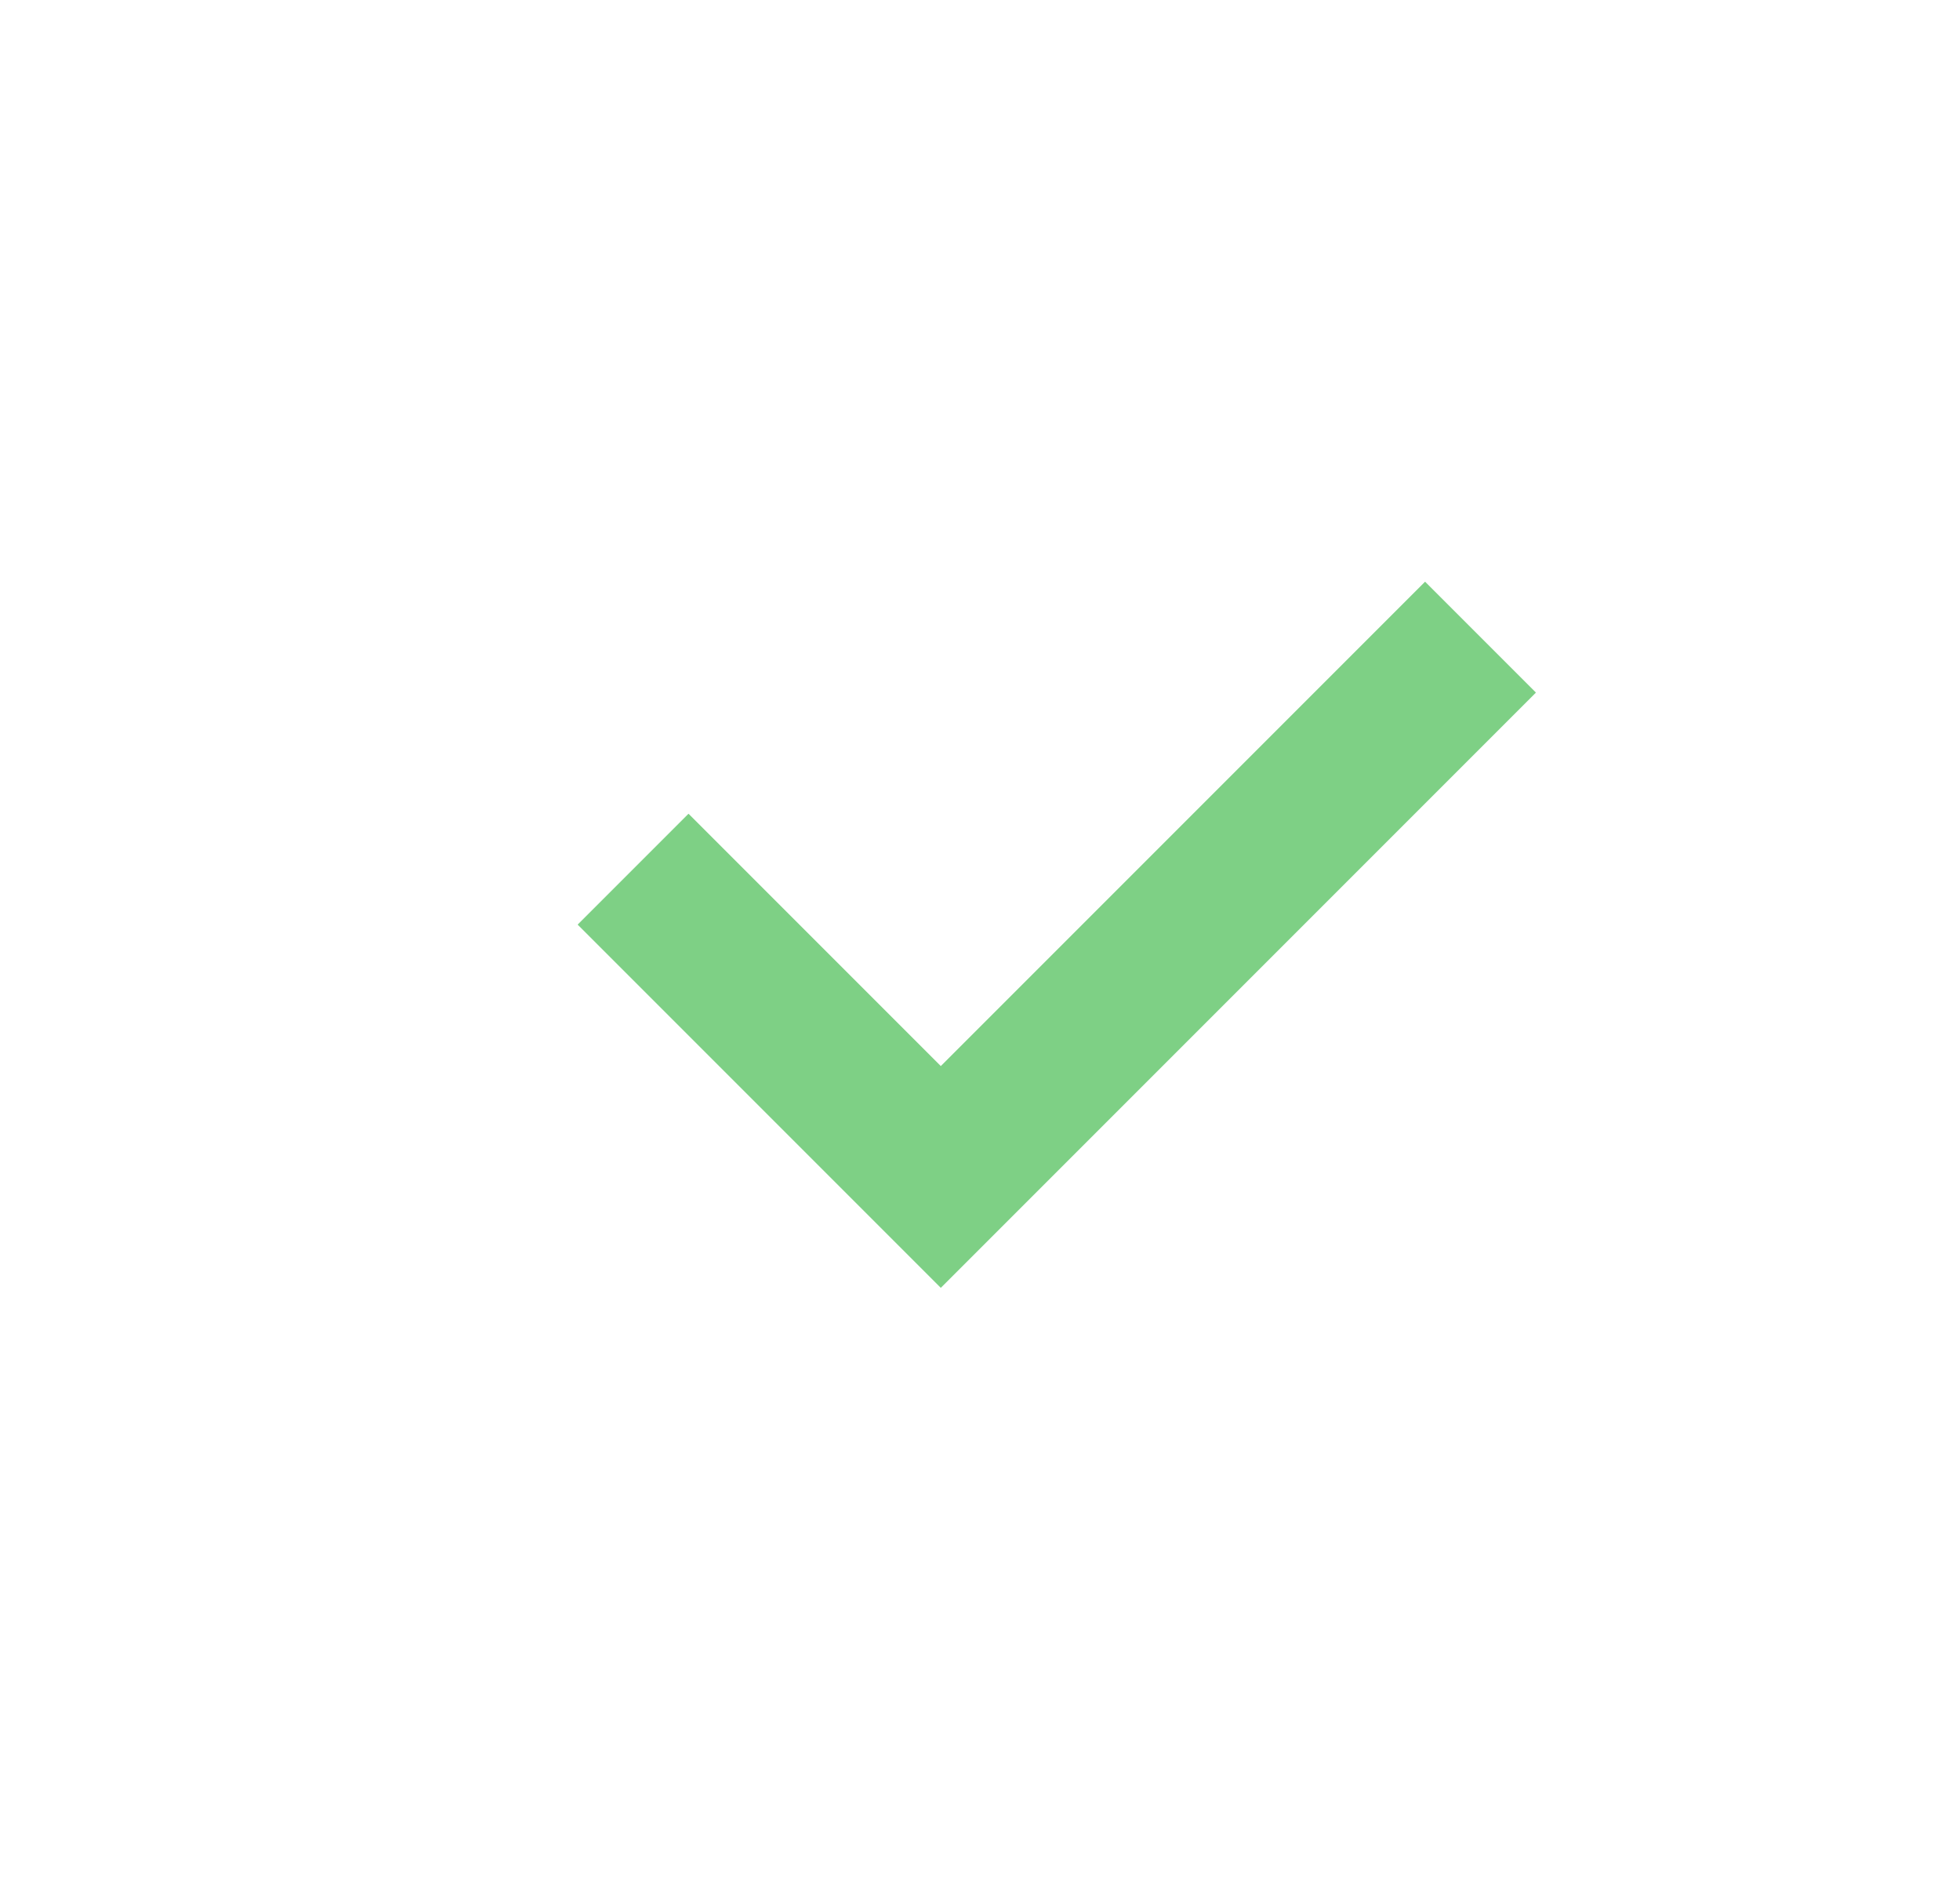
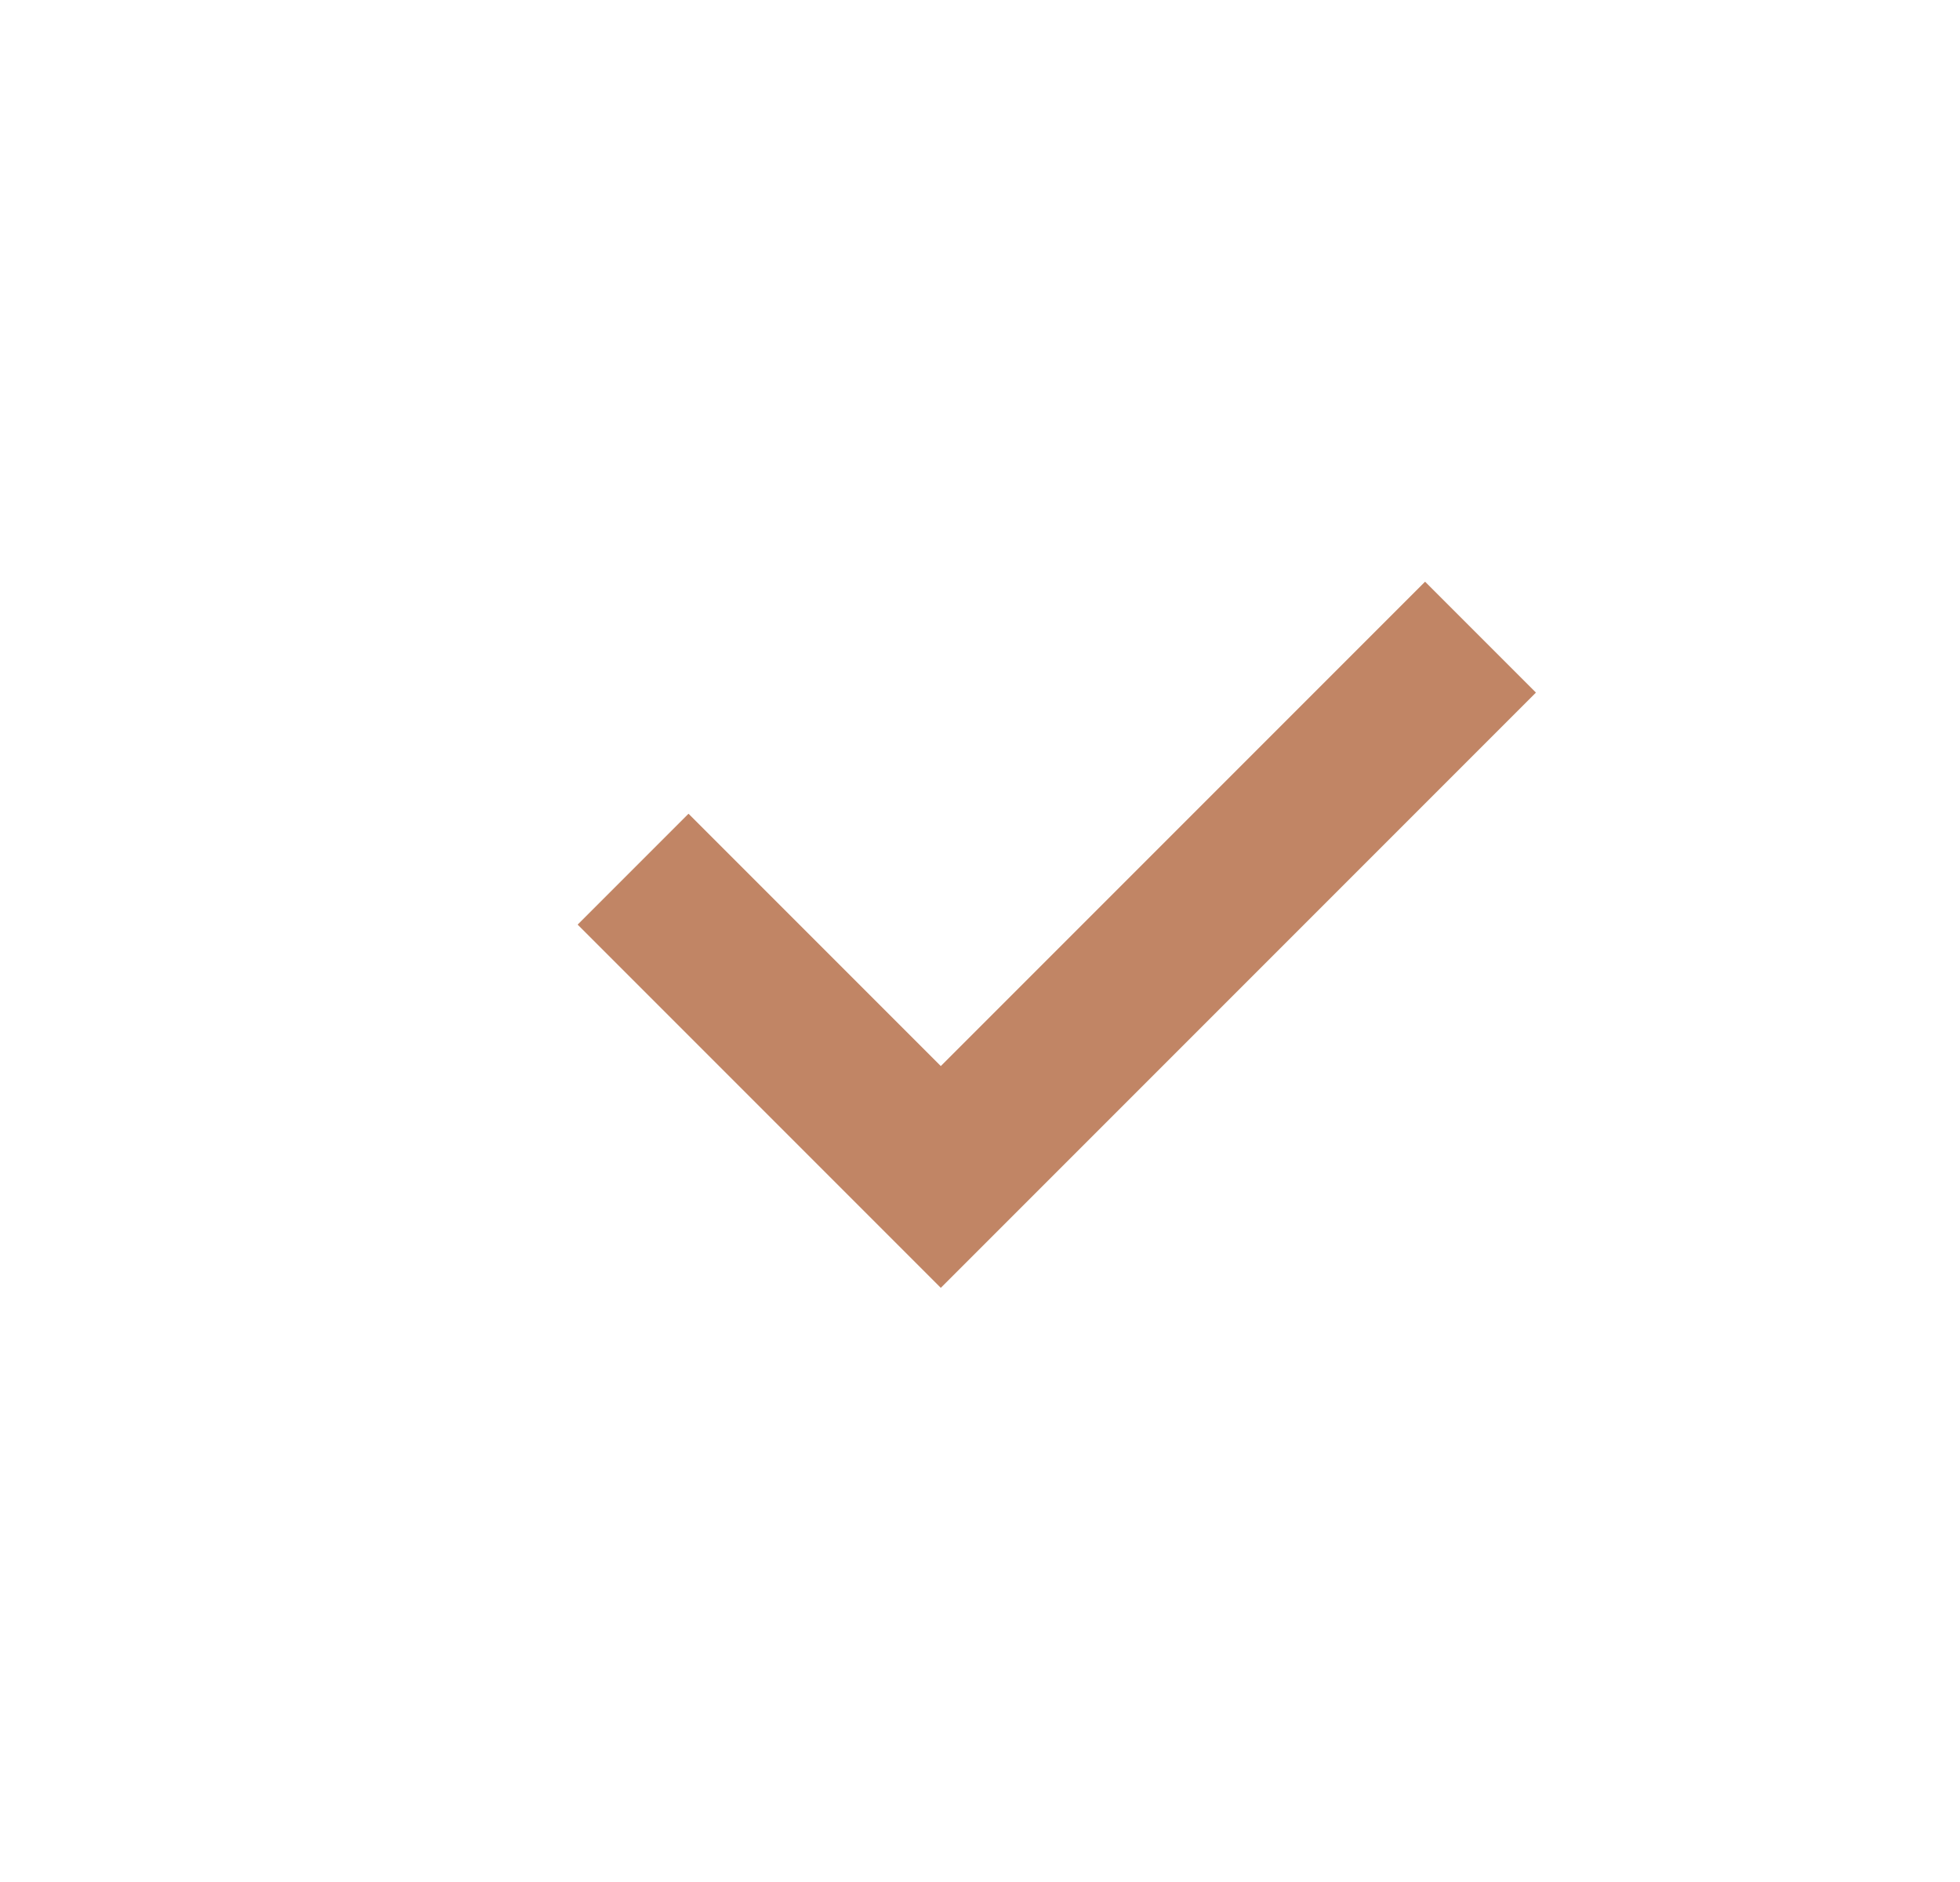
<svg xmlns="http://www.w3.org/2000/svg" width="25" height="24" viewBox="0 0 25 24">
-   <path d="M8.075 11.084L12 15.009l6.884-6.884" stroke="#7ED085" stroke-width="2" fill="none" />
+   <path d="M8.075 11.084L12 15.009l6.884-6.884" stroke="#c18565" stroke-width="2" fill="none" />
</svg>
